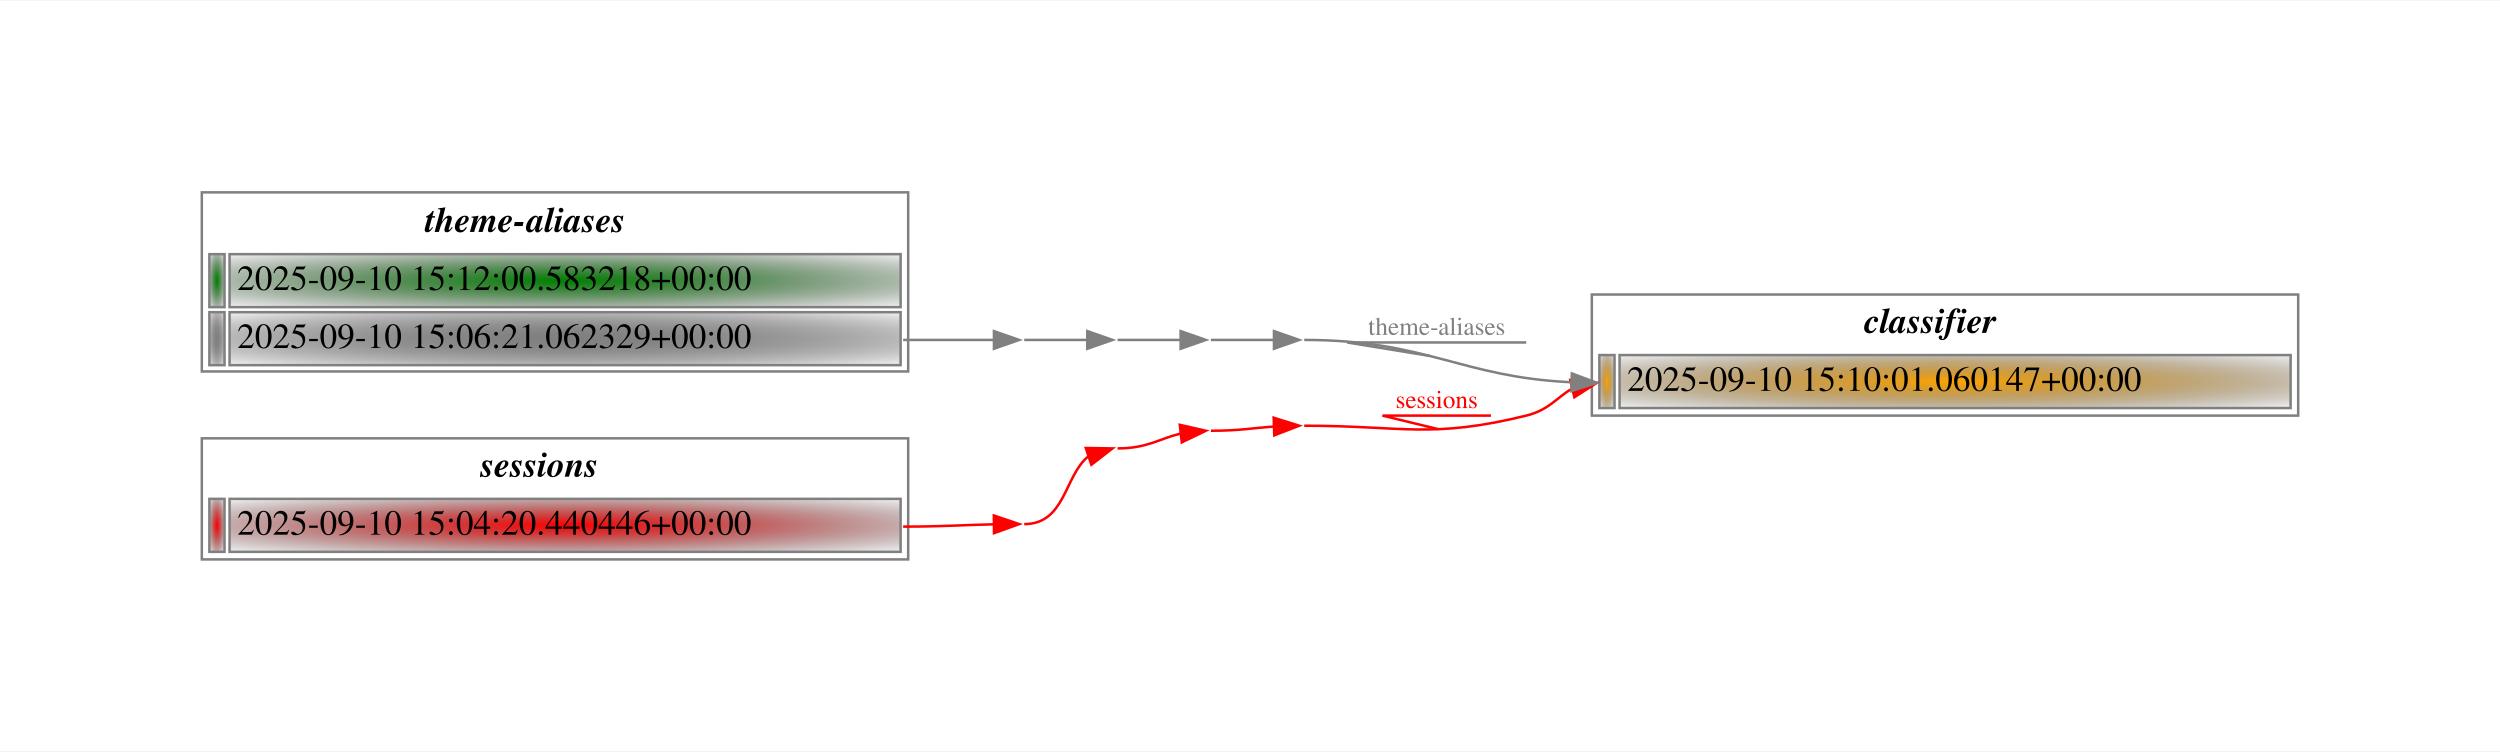
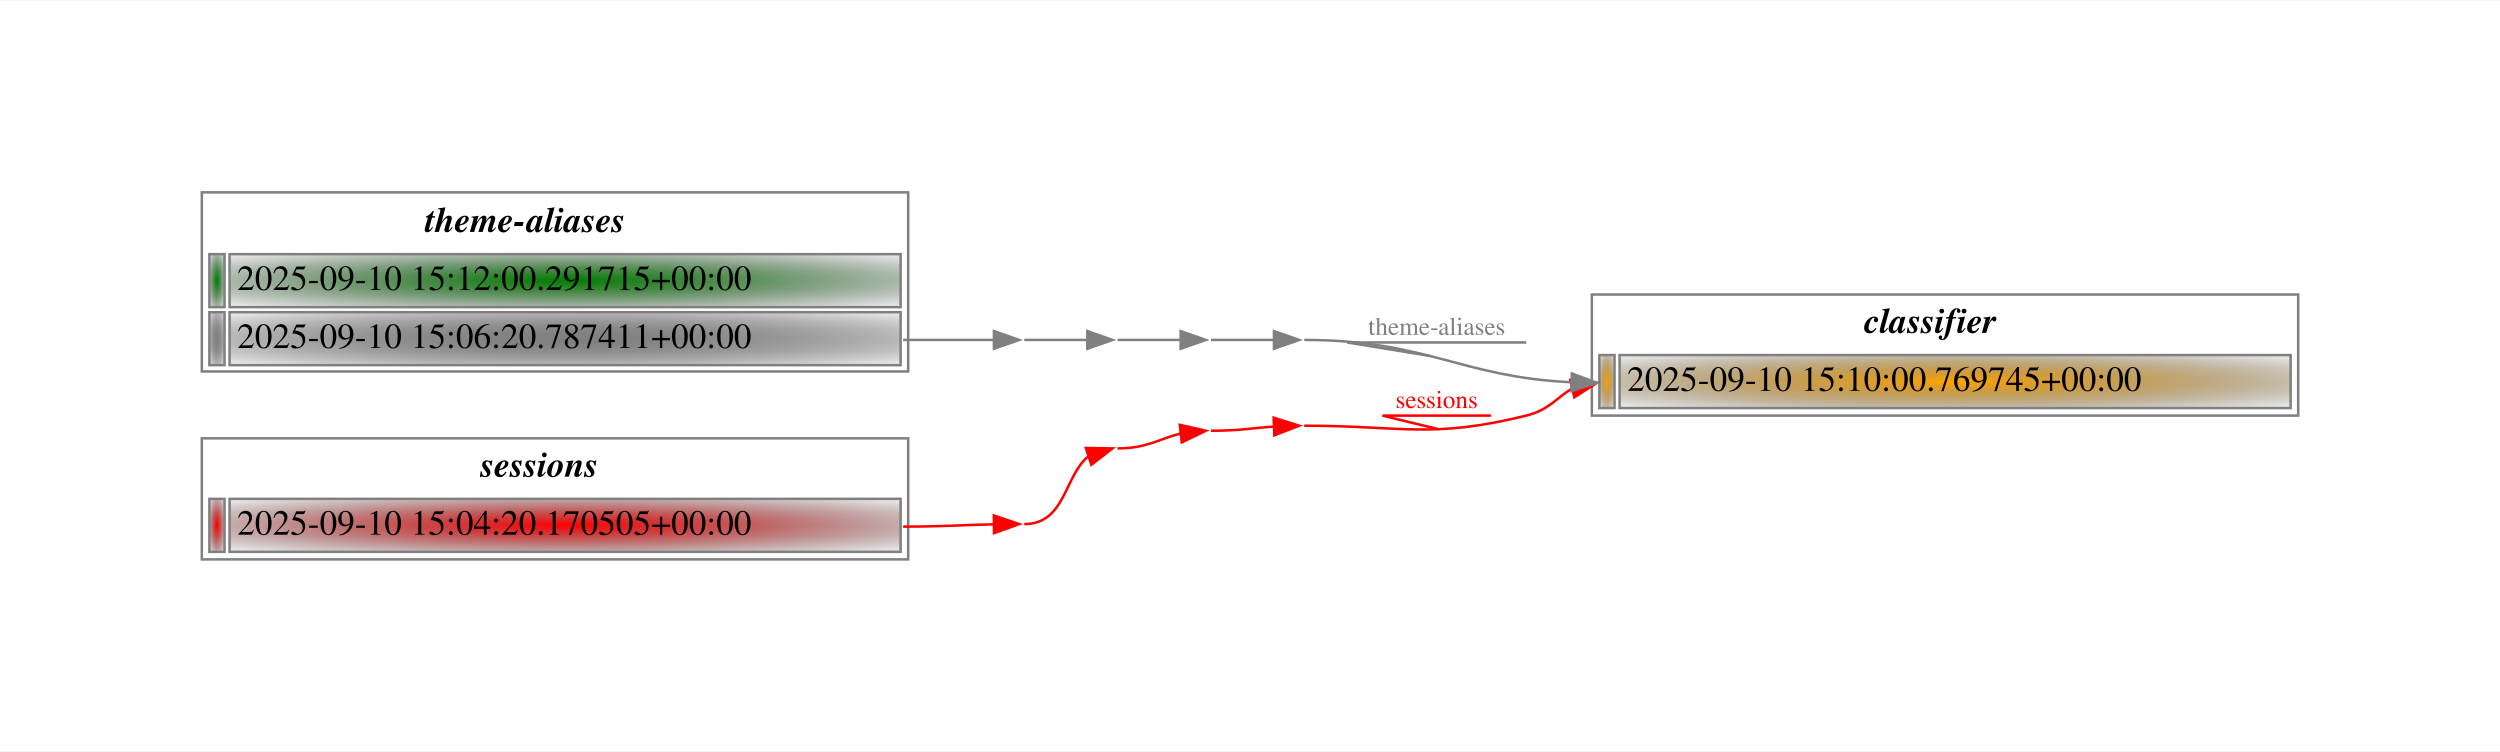
<svg xmlns="http://www.w3.org/2000/svg" width="991pt" height="298pt" viewBox="0.00 0.00 991.00 297.50">
  <g id="graph0" class="graph" transform="scale(1 1) rotate(0) translate(72 225.5)">
    <polygon fill="white" stroke="transparent" points="-72,72 -72,-225.5 919,-225.5 919,72 -72,72" />
    <g id="node1" class="node">
      <text text-anchor="start" x="96.5" y="-133.8" font-family="Times,serif" font-weight="bold" font-style="italic" font-size="14.00">theme-aliases</text>
      <defs>
        <radialGradient id="r_0" cx="50%" cy="50%" r="75%" fx="50%" fy="50%">
          <stop offset="0" style="stop-color:green;stop-opacity:1.;" />
          <stop offset="1" style="stop-color:transparent;stop-opacity:1.;" />
        </radialGradient>
      </defs>
      <polygon fill="url(#r_0)" stroke="transparent" points="11,-104 11,-125 17,-125 17,-104 11,-104" />
      <polygon fill="none" stroke="grey" points="11,-104 11,-125 17,-125 17,-104 11,-104" />
      <defs>
        <radialGradient id="r_1" cx="50%" cy="50%" r="75%" fx="50%" fy="50%">
          <stop offset="0" style="stop-color:green;stop-opacity:1.;" />
          <stop offset="1" style="stop-color:transparent;stop-opacity:1.;" />
        </radialGradient>
      </defs>
      <polygon fill="url(#r_1)" stroke="transparent" points="19,-104 19,-125 285,-125 285,-104 19,-104" />
      <polygon fill="none" stroke="grey" points="19,-104 19,-125 285,-125 285,-104 19,-104" />
-       <text text-anchor="start" x="22" y="-110.8" font-family="Times,serif" font-size="14.00">2025-09-10 15:12:00.583218+00:00</text>
+       <text text-anchor="start" x="22" y="-110.8" font-family="Times,serif" font-size="14.00">2025-09-10 15:12:00.291715+00:00</text>
      <defs>
        <radialGradient id="r_2" cx="50%" cy="50%" r="75%" fx="50%" fy="50%">
          <stop offset="0" style="stop-color:grey;stop-opacity:1.;" />
          <stop offset="1" style="stop-color:transparent;stop-opacity:1.;" />
        </radialGradient>
      </defs>
      <polygon fill="url(#r_2)" stroke="transparent" points="11,-81 11,-102 17,-102 17,-81 11,-81" />
      <polygon fill="none" stroke="grey" points="11,-81 11,-102 17,-102 17,-81 11,-81" />
      <defs>
        <radialGradient id="r_3" cx="50%" cy="50%" r="75%" fx="50%" fy="50%">
          <stop offset="0" style="stop-color:grey;stop-opacity:1.;" />
          <stop offset="1" style="stop-color:transparent;stop-opacity:1.;" />
        </radialGradient>
      </defs>
      <polygon fill="url(#r_3)" stroke="transparent" points="19,-81 19,-102 285,-102 285,-81 19,-81" />
      <polygon fill="none" stroke="grey" points="19,-81 19,-102 285,-102 285,-81 19,-81" />
-       <text text-anchor="start" x="22" y="-87.8" font-family="Times,serif" font-size="14.00">2025-09-10 15:06:21.062329+00:00</text>
+       <text text-anchor="start" x="22" y="-87.8" font-family="Times,serif" font-size="14.00">2025-09-10 15:06:20.787411+00:00</text>
      <polygon fill="none" stroke="grey" points="8,-78.5 8,-149.5 288,-149.5 288,-78.5 8,-78.5" />
    </g>
    <g id="node8" class="node">
</g>
    <g id="edge6" class="edge">
      <path fill="none" stroke="grey" d="M286,-91C302.61,-91 309.1,-91 321.92,-91" />
      <polygon fill="grey" stroke="grey" points="322,-94.5 332,-91 322,-87.5 322,-94.5" />
    </g>
    <g id="node2" class="node">
      <text text-anchor="start" x="667" y="-93.8" font-family="Times,serif" font-weight="bold" font-style="italic" font-size="14.00">classifier</text>
      <defs>
        <radialGradient id="r_4" cx="50%" cy="50%" r="75%" fx="50%" fy="50%">
          <stop offset="0" style="stop-color:orange;stop-opacity:1.;" />
          <stop offset="1" style="stop-color:transparent;stop-opacity:1.;" />
        </radialGradient>
      </defs>
      <polygon fill="url(#r_4)" stroke="transparent" points="562,-64 562,-85 568,-85 568,-64 562,-64" />
      <polygon fill="none" stroke="grey" points="562,-64 562,-85 568,-85 568,-64 562,-64" />
      <defs>
        <radialGradient id="r_5" cx="50%" cy="50%" r="75%" fx="50%" fy="50%">
          <stop offset="0" style="stop-color:orange;stop-opacity:1.;" />
          <stop offset="1" style="stop-color:transparent;stop-opacity:1.;" />
        </radialGradient>
      </defs>
      <polygon fill="url(#r_5)" stroke="transparent" points="570,-64 570,-85 836,-85 836,-64 570,-64" />
      <polygon fill="none" stroke="grey" points="570,-64 570,-85 836,-85 836,-64 570,-64" />
-       <text text-anchor="start" x="573" y="-70.8" font-family="Times,serif" font-size="14.00">2025-09-10 15:10:01.060147+00:00</text>
+       <text text-anchor="start" x="573" y="-70.8" font-family="Times,serif" font-size="14.00">2025-09-10 15:10:00.769745+00:00</text>
      <polygon fill="none" stroke="grey" points="559,-61 559,-109 839,-109 839,-61 559,-61" />
    </g>
    <g id="node3" class="node">
      <text text-anchor="start" x="118.5" y="-36.8" font-family="Times,serif" font-weight="bold" font-style="italic" font-size="14.00">sessions</text>
      <defs>
        <radialGradient id="r_6" cx="50%" cy="50%" r="75%" fx="50%" fy="50%">
          <stop offset="0" style="stop-color:red;stop-opacity:1.;" />
          <stop offset="1" style="stop-color:transparent;stop-opacity:1.;" />
        </radialGradient>
      </defs>
      <polygon fill="url(#r_6)" stroke="transparent" points="11,-7 11,-28 17,-28 17,-7 11,-7" />
      <polygon fill="none" stroke="grey" points="11,-7 11,-28 17,-28 17,-7 11,-7" />
      <defs>
        <radialGradient id="r_7" cx="50%" cy="50%" r="75%" fx="50%" fy="50%">
          <stop offset="0" style="stop-color:red;stop-opacity:1.;" />
          <stop offset="1" style="stop-color:transparent;stop-opacity:1.;" />
        </radialGradient>
      </defs>
      <polygon fill="url(#r_7)" stroke="transparent" points="19,-7 19,-28 285,-28 285,-7 19,-7" />
      <polygon fill="none" stroke="grey" points="19,-7 19,-28 285,-28 285,-7 19,-7" />
-       <text text-anchor="start" x="22" y="-13.8" font-family="Times,serif" font-size="14.00">2025-09-10 15:04:20.440446+00:00</text>
+       <text text-anchor="start" x="22" y="-13.8" font-family="Times,serif" font-size="14.00">2025-09-10 15:04:20.170505+00:00</text>
      <polygon fill="none" stroke="grey" points="8,-4 8,-52 288,-52 288,-4 8,-4" />
    </g>
    <g id="node4" class="node">
</g>
    <g id="edge1" class="edge">
      <path fill="none" stroke="red" d="M286,-17C302.62,-17 309.1,-17.66 321.91,-17.91" />
      <polygon fill="red" stroke="red" points="321.97,-21.41 332,-18 322.03,-14.41 321.97,-21.41" />
    </g>
    <g id="node5" class="node">
</g>
    <g id="edge2" class="edge">
      <path fill="none" stroke="red" d="M334,-18C350.33,-18 349.85,-37.05 359.35,-44.79" />
      <polygon fill="red" stroke="red" points="358.41,-48.17 369,-48 360.62,-41.52 358.41,-48.17" />
    </g>
    <g id="node6" class="node">
</g>
    <g id="edge3" class="edge">
      <path fill="none" stroke="red" d="M371,-48C382.77,-48 387.61,-51.86 395.81,-53.84" />
      <polygon fill="red" stroke="red" points="395.67,-57.35 406,-55 396.46,-50.4 395.67,-57.35" />
    </g>
    <g id="node7" class="node">
</g>
    <g id="edge4" class="edge">
      <path fill="none" stroke="red" d="M408,-55C419.56,-55 424.66,-56.1 432.89,-56.67" />
      <polygon fill="red" stroke="red" points="432.89,-60.17 443,-57 433.12,-53.18 432.89,-60.17" />
    </g>
    <g id="edge5" class="edge">
      <path fill="none" stroke="red" d="M445,-57C484.15,-57 494.97,-51.69 533,-61 542.16,-63.24 545.48,-68.55 551.11,-71.64" />
      <polygon fill="red" stroke="red" points="550.46,-75.09 561,-74 552.08,-68.28 550.46,-75.09" />
      <text text-anchor="middle" x="497.5" y="-64" font-family="Times,serif" font-size="10.00" fill="red">sessions</text>
      <polyline fill="none" stroke="red" points="519,-61 476,-61 498.17,-55.62 " />
    </g>
    <g id="node9" class="node">
</g>
    <g id="edge7" class="edge">
      <path fill="none" stroke="grey" d="M334,-91C345.55,-91 350.66,-91 358.9,-91" />
      <polygon fill="grey" stroke="grey" points="359,-94.5 369,-91 359,-87.5 359,-94.5" />
    </g>
    <g id="node10" class="node">
</g>
    <g id="edge8" class="edge">
      <path fill="none" stroke="grey" d="M371,-91C382.55,-91 387.66,-91 395.9,-91" />
      <polygon fill="grey" stroke="grey" points="396,-94.5 406,-91 396,-87.5 396,-94.5" />
    </g>
    <g id="node11" class="node">
</g>
    <g id="edge9" class="edge">
      <path fill="none" stroke="grey" d="M408,-91C419.55,-91 424.66,-91 432.9,-91" />
      <polygon fill="grey" stroke="grey" points="433,-94.5 443,-91 433,-87.5 433,-94.5" />
    </g>
    <g id="edge10" class="edge">
      <path fill="none" stroke="grey" d="M445,-91C493.54,-91 507.09,-76.24 550.85,-74.23" />
      <polygon fill="grey" stroke="grey" points="551.08,-77.72 561,-74 550.92,-70.73 551.08,-77.72" />
      <text text-anchor="middle" x="497.5" y="-93" font-family="Times,serif" font-size="10.00" fill="grey">theme-aliases</text>
      <polyline fill="none" stroke="grey" points="533,-90 462,-90 494.79,-84.65 " />
    </g>
  </g>
</svg>
